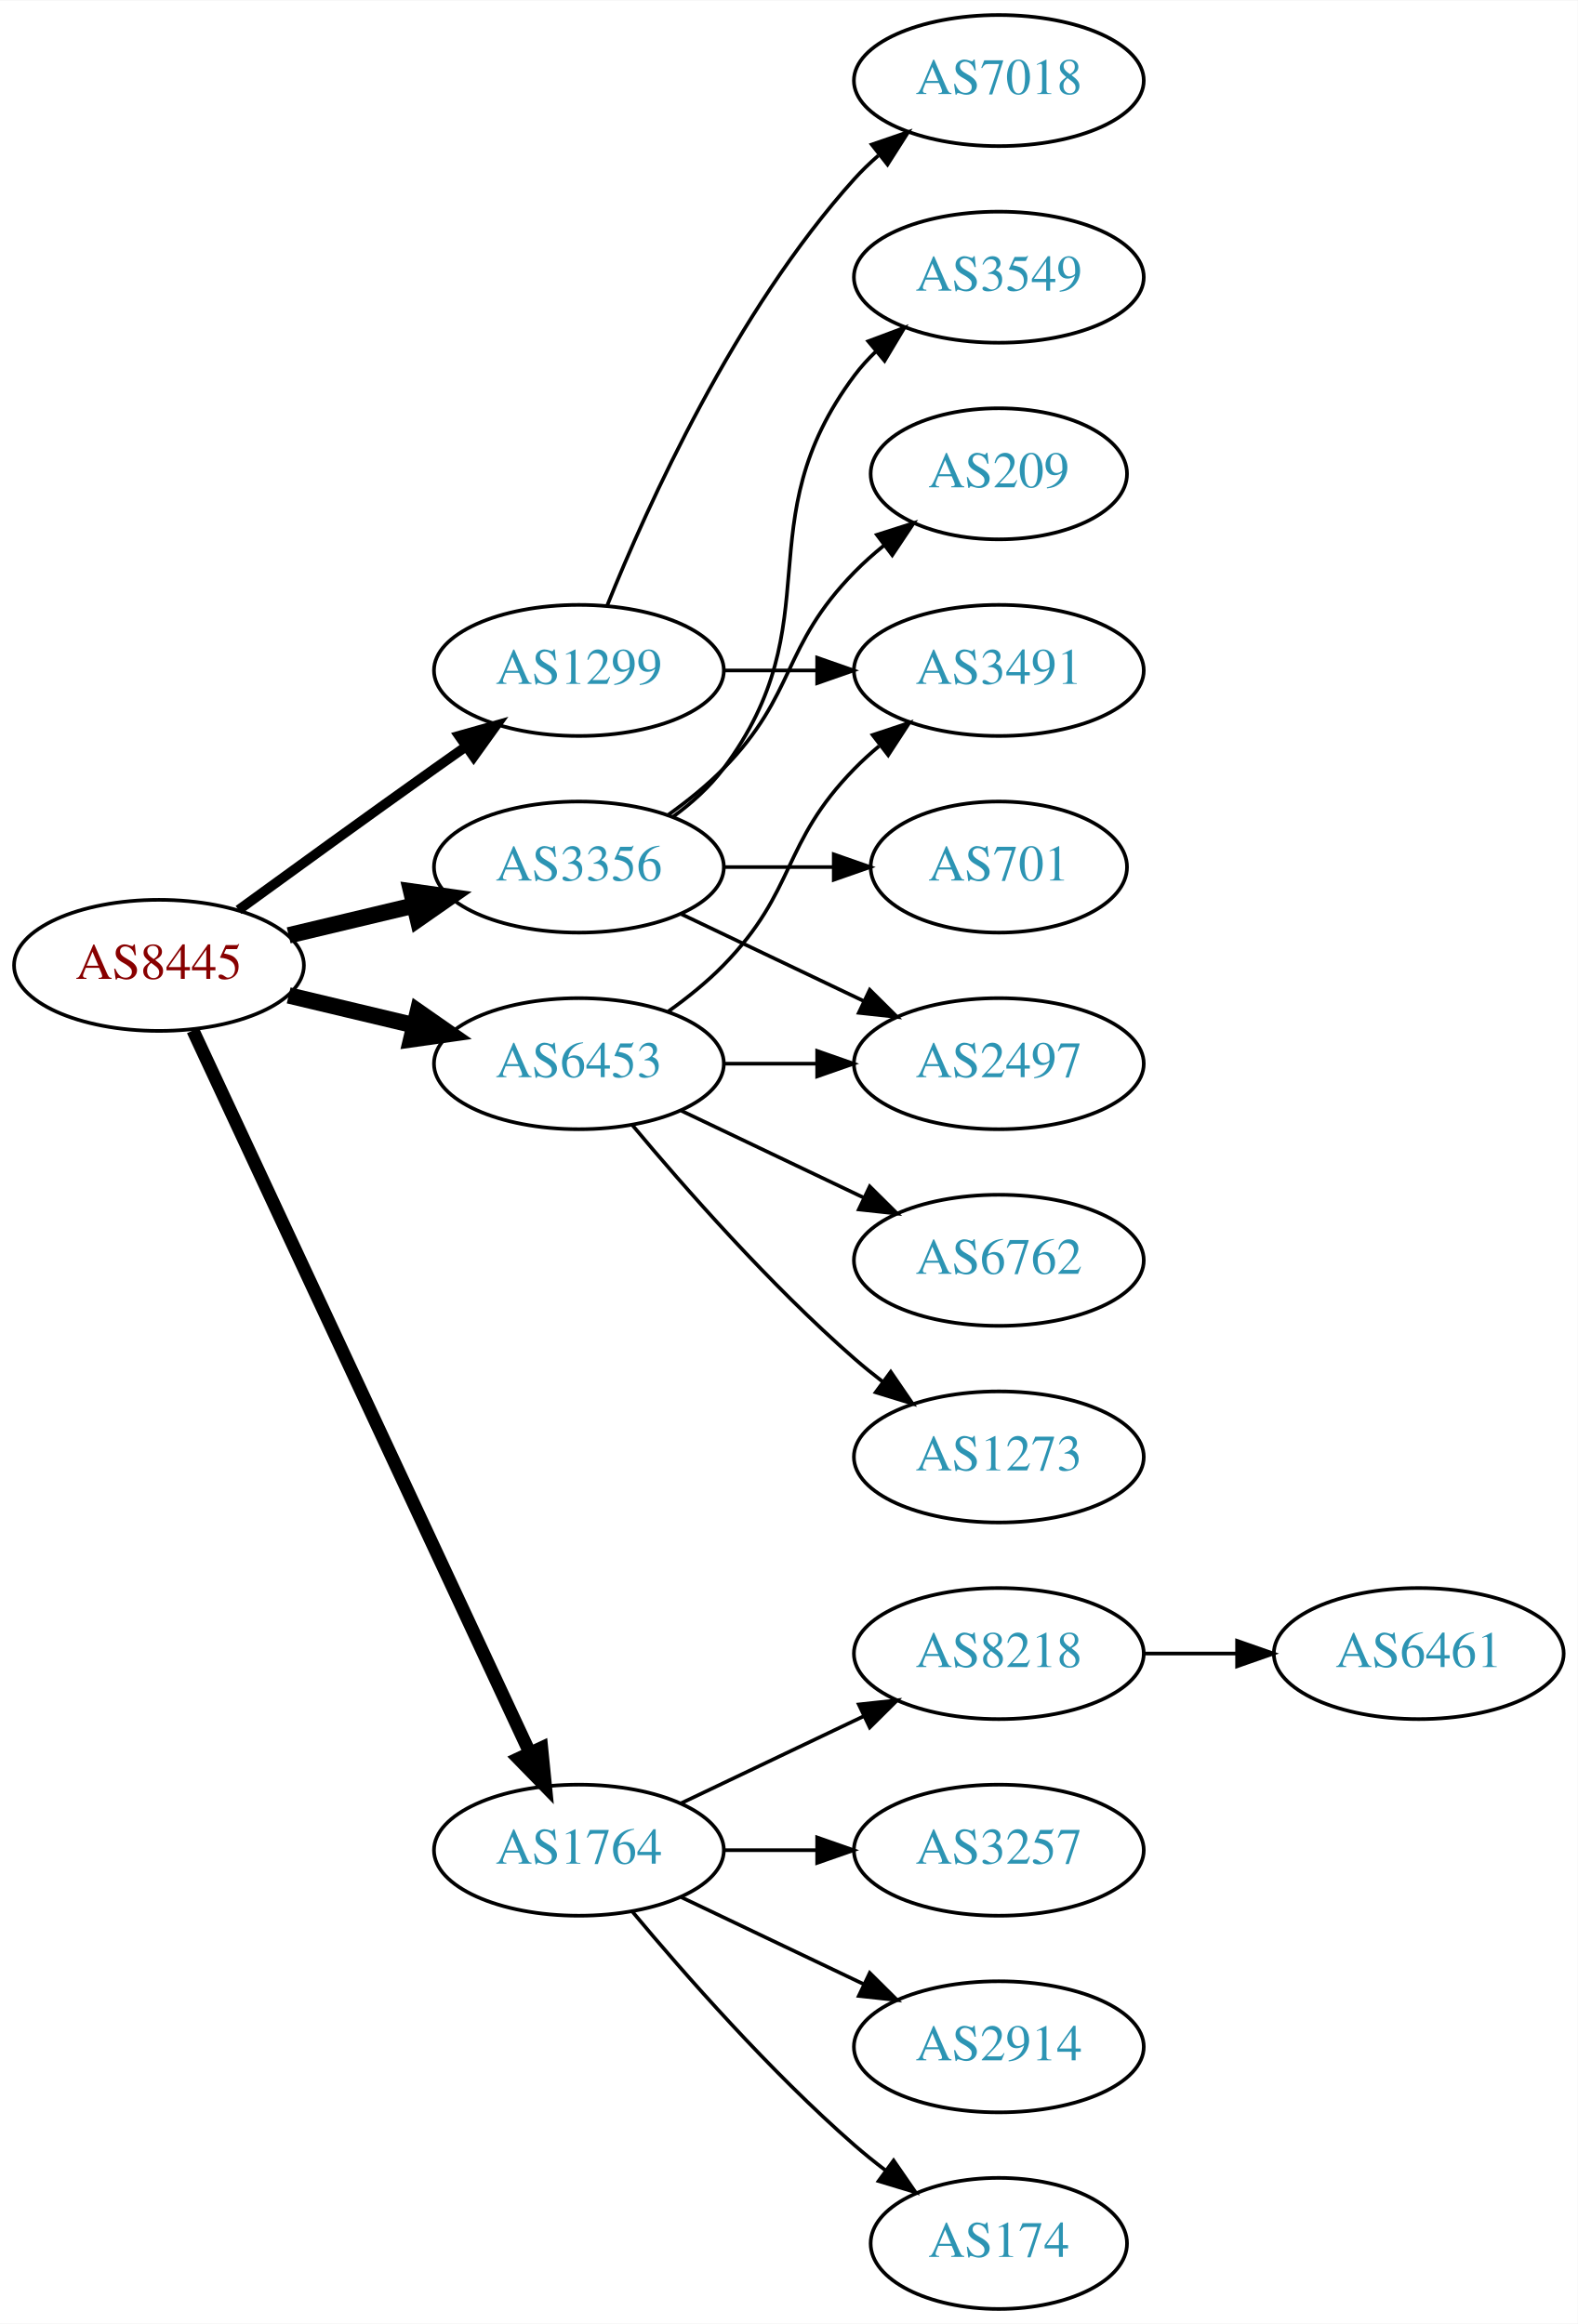
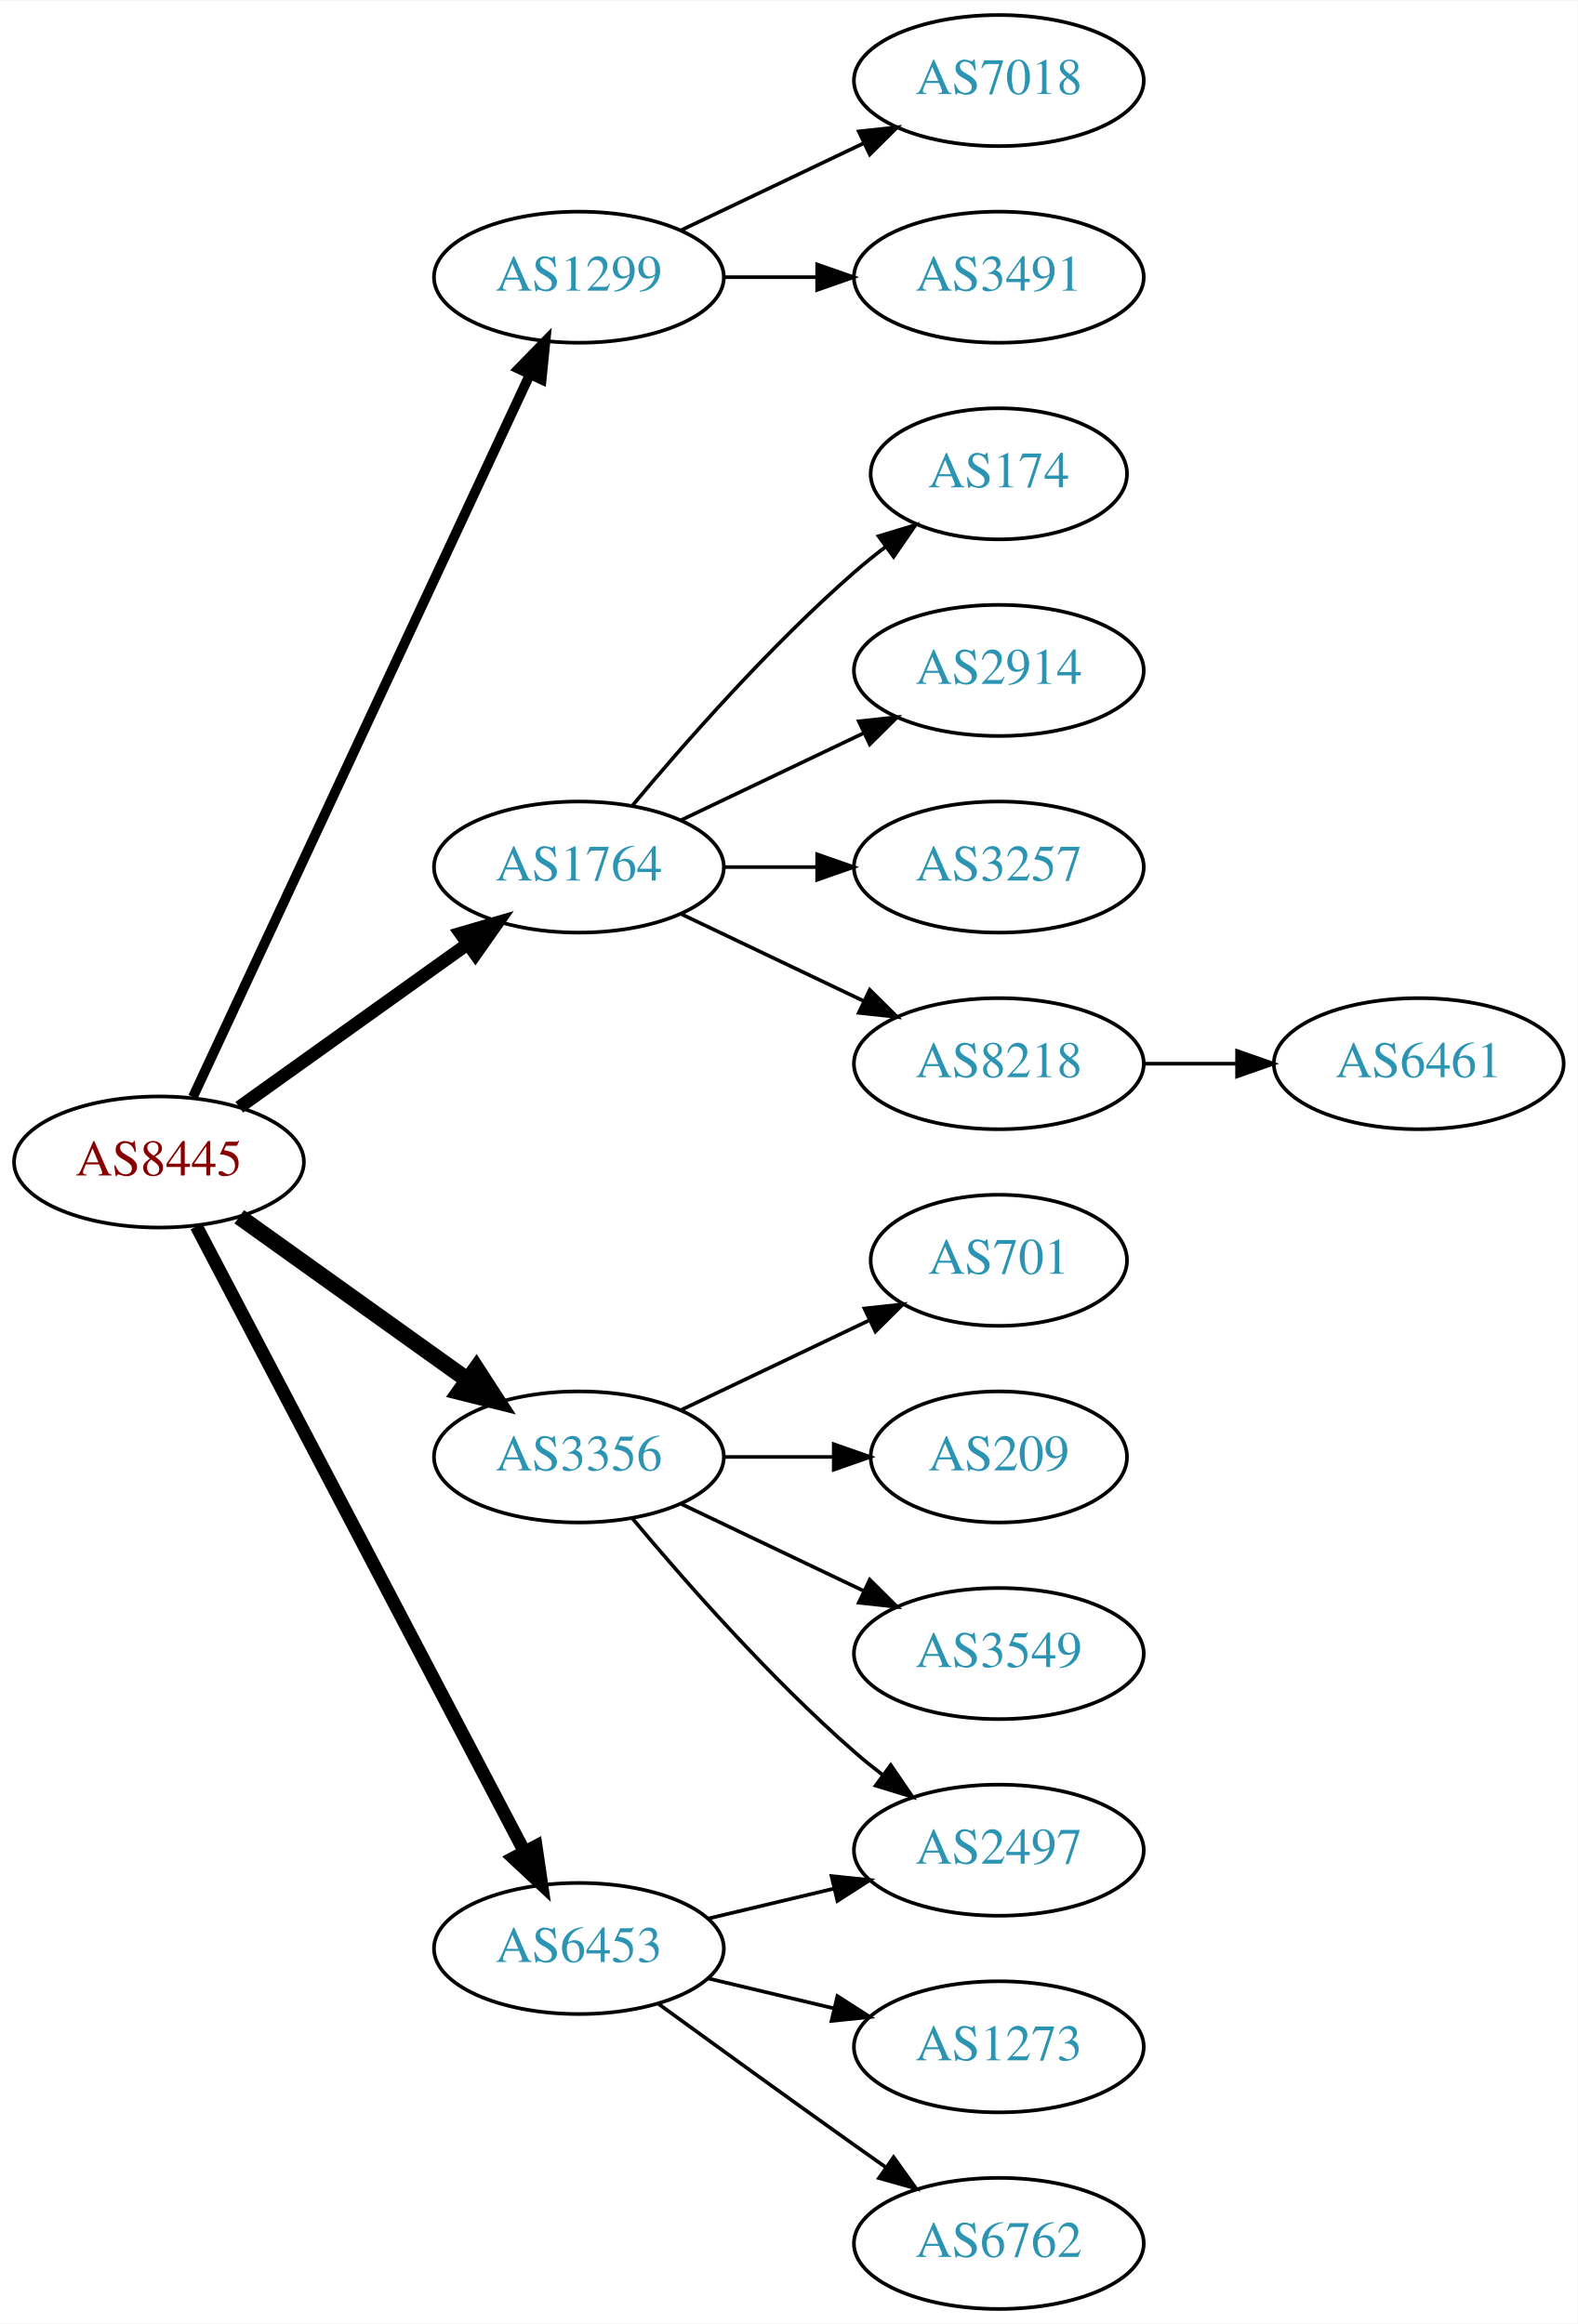
<svg xmlns="http://www.w3.org/2000/svg" xmlns:xlink="http://www.w3.org/1999/xlink" width="433pt" height="638pt" viewBox="0.00 0.00 433.17 638.00">
  <g id="graph0" class="graph" transform="scale(1 1) rotate(0) translate(4 634)">
    <polygon fill="white" stroke="none" points="-4,4 -4,-634 429.172,-634 429.172,4 -4,4" />
    <g id="node1" class="node">
      <g id="a_node1">
        <a xlink:href="/asn/8445" xlink:title="AS8445 ~ SALZBURG-AG-AS [AT]">
-           <ellipse fill="#ffffff" stroke="black" cx="39.647" cy="-369" rx="39.794" ry="18" />
-           <text text-anchor="middle" x="39.647" y="-365.3" font-family="Times,serif" font-size="14.00" fill="#880000">AS8445</text>
+           <ellipse fill="#ffffff" stroke="black" cx="39.647" cy="-315" rx="39.794" ry="18" />
+           <text text-anchor="middle" x="39.647" y="-311.3" font-family="Times,serif" font-size="14.00" fill="#880000">AS8445</text>
        </a>
      </g>
    </g>
    <g id="node2" class="node">
      <g id="a_node2">
        <a xlink:href="/asn/1299" xlink:title="AS1299 ~ Telia Carrier [EU]">
-           <ellipse fill="#ffffff" stroke="black" cx="154.939" cy="-450" rx="39.794" ry="18" />
-           <text text-anchor="middle" x="154.939" y="-446.3" font-family="Times,serif" font-size="14.00" fill="#2c94b3">AS1299</text>
+           <ellipse fill="#ffffff" stroke="black" cx="154.939" cy="-558" rx="39.794" ry="18" />
+           <text text-anchor="middle" x="154.939" y="-554.3" font-family="Times,serif" font-size="14.00" fill="#2c94b3">AS1299</text>
        </a>
      </g>
    </g>
    <g id="edge1" class="edge">
-       <path fill="none" stroke="black" stroke-width="2.7" d="M61.495,-384.222C76.429,-395.091 97.042,-410.025 115.293,-423 118.113,-425.005 121.056,-427.085 124.005,-429.159" />
-       <polygon fill="black" stroke="black" stroke-width="2.7" points="122.032,-432.05 132.229,-434.926 126.051,-426.319 122.032,-432.05" />
+       <path fill="none" stroke="black" stroke-width="2.7" d="M48.977,-332.868C68.667,-375.101 118.167,-481.272 141.457,-531.227" />
+       <polygon fill="black" stroke="black" stroke-width="2.7" points="138.352,-532.849 145.749,-540.433 144.696,-529.891 138.352,-532.849" />
    </g>
    <g id="node3" class="node">
      <g id="a_node3">
        <a xlink:href="/asn/1764" xlink:title="AS1764 ~ NEXTLAYER-AS [AT]">
-           <ellipse fill="#ffffff" stroke="black" cx="154.939" cy="-126" rx="39.794" ry="18" />
-           <text text-anchor="middle" x="154.939" y="-122.3" font-family="Times,serif" font-size="14.00" fill="#2c94b3">AS1764</text>
+           <ellipse fill="#ffffff" stroke="black" cx="154.939" cy="-396" rx="39.794" ry="18" />
+           <text text-anchor="middle" x="154.939" y="-392.3" font-family="Times,serif" font-size="14.00" fill="#2c94b3">AS1764</text>
        </a>
      </g>
    </g>
    <g id="edge2" class="edge">
-       <path fill="none" stroke="black" stroke-width="3.6" d="M48.977,-351.132C68.667,-308.899 118.167,-202.728 141.457,-152.773" />
-       <polygon fill="black" stroke="black" stroke-width="3.6" points="144.696,-154.109 145.749,-143.567 138.352,-151.151 144.696,-154.109" />
+       <path fill="none" stroke="black" stroke-width="3.6" d="M61.691,-330.046C79.305,-342.639 104.643,-360.755 124.309,-374.816" />
+       <polygon fill="black" stroke="black" stroke-width="3.6" points="122.453,-377.791 132.624,-380.76 126.525,-372.097 122.453,-377.791" />
    </g>
    <g id="node4" class="node">
      <g id="a_node4">
        <a xlink:href="/asn/3356" xlink:title="AS3356 ~ Level 3 Parent, LLC [US]">
-           <ellipse fill="#ffffff" stroke="black" cx="154.939" cy="-396" rx="39.794" ry="18" />
-           <text text-anchor="middle" x="154.939" y="-392.3" font-family="Times,serif" font-size="14.00" fill="#2c94b3">AS3356</text>
+           <ellipse fill="#ffffff" stroke="black" cx="154.939" cy="-234" rx="39.794" ry="18" />
+           <text text-anchor="middle" x="154.939" y="-230.3" font-family="Times,serif" font-size="14.00" fill="#2c94b3">AS3356</text>
        </a>
      </g>
    </g>
    <g id="edge3" class="edge">
-       <path fill="none" stroke="black" stroke-width="4.5" d="M75.254,-377.248C86.125,-379.838 98.279,-382.735 109.722,-385.462" />
-       <polygon fill="black" stroke="black" stroke-width="4.5" points="108.904,-389.315 119.544,-387.803 110.729,-381.654 108.904,-389.315" />
+       <path fill="none" stroke="black" stroke-width="4.5" d="M61.691,-299.954C79.305,-287.361 104.643,-269.245 124.309,-255.184" />
+       <polygon fill="black" stroke="black" stroke-width="4.5" points="126.779,-258.259 132.624,-249.24 122.199,-251.853 126.779,-258.259" />
    </g>
    <g id="node5" class="node">
      <g id="a_node5">
        <a xlink:href="/asn/6453" xlink:title="AS6453 ~ TATA COMMUNICATIONS (AMERICA) INC [US]">
-           <ellipse fill="#ffffff" stroke="black" cx="154.939" cy="-342" rx="39.794" ry="18" />
-           <text text-anchor="middle" x="154.939" y="-338.3" font-family="Times,serif" font-size="14.00" fill="#2c94b3">AS6453</text>
+           <ellipse fill="#ffffff" stroke="black" cx="154.939" cy="-99" rx="39.794" ry="18" />
+           <text text-anchor="middle" x="154.939" y="-95.3" font-family="Times,serif" font-size="14.00" fill="#2c94b3">AS6453</text>
        </a>
      </g>
    </g>
    <g id="edge4" class="edge">
-       <path fill="none" stroke="black" stroke-width="4.5" d="M75.254,-360.752C86.125,-358.162 98.279,-355.265 109.722,-352.538" />
-       <polygon fill="black" stroke="black" stroke-width="4.5" points="110.729,-356.346 119.544,-350.197 108.904,-348.685 110.729,-356.346" />
+       <path fill="none" stroke="black" stroke-width="3.6" d="M49.918,-297.324C69.759,-259.495 116.437,-170.501 139.923,-125.722" />
+       <polygon fill="black" stroke="black" stroke-width="3.6" points="143.154,-127.099 144.699,-116.617 136.955,-123.848 143.154,-127.099" />
    </g>
    <g id="node6" class="node">
      <g id="a_node6">
-         <a xlink:href="/asn/3491" xlink:title="AS3491 ~ PCCW Global, Inc. [US]">
-           <ellipse fill="#ffffff" stroke="black" cx="270.232" cy="-450" rx="39.794" ry="18" />
-           <text text-anchor="middle" x="270.232" y="-446.3" font-family="Times,serif" font-size="14.00" fill="#2c94b3">AS3491</text>
-         </a>
-       </g>
-     </g>
-     <g id="edge5" class="edge">
-       <path fill="none" stroke="black" d="M194.612,-450C202.815,-450 211.579,-450 220.111,-450" />
-       <polygon fill="black" stroke="black" points="220.35,-453.5 230.35,-450 220.35,-446.5 220.35,-453.5" />
-     </g>
-     <g id="node7" class="node">
-       <g id="a_node7">
        <a xlink:href="/asn/7018" xlink:title="AS7018 ~ AT&amp;T Services, Inc. [US]">
          <ellipse fill="#ffffff" stroke="black" cx="270.232" cy="-612" rx="39.794" ry="18" />
          <text text-anchor="middle" x="270.232" y="-608.3" font-family="Times,serif" font-size="14.00" fill="#2c94b3">AS7018</text>
        </a>
      </g>
    </g>
+     <g id="edge5" class="edge">
+       <path fill="none" stroke="black" d="M183.076,-570.934C198.07,-578.081 216.891,-587.052 233.114,-594.785" />
+       <polygon fill="black" stroke="black" points="231.784,-598.028 242.317,-599.171 234.796,-591.709 231.784,-598.028" />
+     </g>
+     <g id="node7" class="node">
+       <g id="a_node7">
+         <a xlink:href="/asn/3491" xlink:title="AS3491 ~ PCCW Global, Inc. [US]">
+           <ellipse fill="#ffffff" stroke="black" cx="270.232" cy="-558" rx="39.794" ry="18" />
+           <text text-anchor="middle" x="270.232" y="-554.3" font-family="Times,serif" font-size="14.00" fill="#2c94b3">AS3491</text>
+         </a>
+       </g>
+     </g>
    <g id="edge6" class="edge">
-       <path fill="none" stroke="black" d="M162.687,-467.787C173.738,-495.243 197.791,-548.578 230.586,-585 232.588,-587.224 234.807,-589.363 237.14,-591.397" />
-       <polygon fill="black" stroke="black" points="235.338,-594.433 245.359,-597.873 239.67,-588.935 235.338,-594.433" />
+       <path fill="none" stroke="black" d="M194.612,-558C202.815,-558 211.579,-558 220.111,-558" />
+       <polygon fill="black" stroke="black" points="220.35,-561.5 230.35,-558 220.35,-554.5 220.35,-561.5" />
    </g>
    <g id="node8" class="node">
      <g id="a_node8">
-         <a xlink:href="/asn/8218" xlink:title="AS8218 ~ legacy Neotelecoms [FR]">
-           <ellipse fill="#ffffff" stroke="black" cx="270.232" cy="-180" rx="39.794" ry="18" />
-           <text text-anchor="middle" x="270.232" y="-176.3" font-family="Times,serif" font-size="14.00" fill="#2c94b3">AS8218</text>
+         <a xlink:href="/asn/174" xlink:title="AS174 ~ Cogent Communications [US]">
+           <ellipse fill="#ffffff" stroke="black" cx="270.232" cy="-504" rx="35.194" ry="18" />
+           <text text-anchor="middle" x="270.232" y="-500.3" font-family="Times,serif" font-size="14.00" fill="#2c94b3">AS174</text>
        </a>
      </g>
    </g>
    <g id="edge7" class="edge">
-       <path fill="none" stroke="black" d="M183.076,-138.934C198.07,-146.081 216.891,-155.052 233.114,-162.785" />
-       <polygon fill="black" stroke="black" points="231.784,-166.028 242.317,-167.171 234.796,-159.709 231.784,-166.028" />
+       <path fill="none" stroke="black" d="M169.569,-412.817C183.852,-429.929 207.398,-456.745 230.586,-477 233.256,-479.332 236.128,-481.648 239.059,-483.886" />
+       <polygon fill="black" stroke="black" points="237.209,-486.87 247.35,-489.939 241.337,-481.216 237.209,-486.87" />
    </g>
    <g id="node9" class="node">
      <g id="a_node9">
-         <a xlink:href="/asn/3257" xlink:title="AS3257 ~ GTT [DE]">
-           <ellipse fill="#ffffff" stroke="black" cx="270.232" cy="-126" rx="39.794" ry="18" />
-           <text text-anchor="middle" x="270.232" y="-122.3" font-family="Times,serif" font-size="14.00" fill="#2c94b3">AS3257</text>
+         <a xlink:href="/asn/2914" xlink:title="AS2914 ~ NTT America, Inc. [US]">
+           <ellipse fill="#ffffff" stroke="black" cx="270.232" cy="-450" rx="39.794" ry="18" />
+           <text text-anchor="middle" x="270.232" y="-446.3" font-family="Times,serif" font-size="14.00" fill="#2c94b3">AS2914</text>
        </a>
      </g>
    </g>
    <g id="edge8" class="edge">
-       <path fill="none" stroke="black" d="M194.612,-126C202.815,-126 211.579,-126 220.111,-126" />
-       <polygon fill="black" stroke="black" points="220.35,-129.5 230.35,-126 220.35,-122.5 220.35,-129.5" />
+       <path fill="none" stroke="black" d="M183.076,-408.934C198.07,-416.081 216.891,-425.052 233.114,-432.785" />
+       <polygon fill="black" stroke="black" points="231.784,-436.028 242.317,-437.171 234.796,-429.709 231.784,-436.028" />
    </g>
    <g id="node10" class="node">
      <g id="a_node10">
-         <a xlink:href="/asn/2914" xlink:title="AS2914 ~ NTT America, Inc. [US]">
-           <ellipse fill="#ffffff" stroke="black" cx="270.232" cy="-72" rx="39.794" ry="18" />
-           <text text-anchor="middle" x="270.232" y="-68.3" font-family="Times,serif" font-size="14.00" fill="#2c94b3">AS2914</text>
+         <a xlink:href="/asn/3257" xlink:title="AS3257 ~ GTT [DE]">
+           <ellipse fill="#ffffff" stroke="black" cx="270.232" cy="-396" rx="39.794" ry="18" />
+           <text text-anchor="middle" x="270.232" y="-392.3" font-family="Times,serif" font-size="14.00" fill="#2c94b3">AS3257</text>
        </a>
      </g>
    </g>
    <g id="edge9" class="edge">
-       <path fill="none" stroke="black" d="M183.076,-113.066C198.07,-105.919 216.891,-96.948 233.114,-89.215" />
-       <polygon fill="black" stroke="black" points="234.796,-92.291 242.317,-84.829 231.784,-85.972 234.796,-92.291" />
+       <path fill="none" stroke="black" d="M194.612,-396C202.815,-396 211.579,-396 220.111,-396" />
+       <polygon fill="black" stroke="black" points="220.35,-399.5 230.35,-396 220.35,-392.5 220.35,-399.5" />
    </g>
    <g id="node11" class="node">
      <g id="a_node11">
-         <a xlink:href="/asn/174" xlink:title="AS174 ~ Cogent Communications [US]">
-           <ellipse fill="#ffffff" stroke="black" cx="270.232" cy="-18" rx="35.194" ry="18" />
-           <text text-anchor="middle" x="270.232" y="-14.3" font-family="Times,serif" font-size="14.00" fill="#2c94b3">AS174</text>
+         <a xlink:href="/asn/8218" xlink:title="AS8218 ~ legacy Neotelecoms [FR]">
+           <ellipse fill="#ffffff" stroke="black" cx="270.232" cy="-342" rx="39.794" ry="18" />
+           <text text-anchor="middle" x="270.232" y="-338.3" font-family="Times,serif" font-size="14.00" fill="#2c94b3">AS8218</text>
        </a>
      </g>
    </g>
    <g id="edge10" class="edge">
-       <path fill="none" stroke="black" d="M169.569,-109.183C183.852,-92.071 207.398,-65.255 230.586,-45 233.256,-42.668 236.128,-40.352 239.059,-38.114" />
-       <polygon fill="black" stroke="black" points="241.337,-40.784 247.35,-32.061 237.209,-35.13 241.337,-40.784" />
+       <path fill="none" stroke="black" d="M183.076,-383.066C198.07,-375.919 216.891,-366.948 233.114,-359.215" />
+       <polygon fill="black" stroke="black" points="234.796,-362.291 242.317,-354.829 231.784,-355.972 234.796,-362.291" />
    </g>
    <g id="node13" class="node">
      <g id="a_node13">
-         <a xlink:href="/asn/3549" xlink:title="AS3549 ~ Level 3 Parent, LLC [US]">
-           <ellipse fill="#ffffff" stroke="black" cx="270.232" cy="-558" rx="39.794" ry="18" />
-           <text text-anchor="middle" x="270.232" y="-554.3" font-family="Times,serif" font-size="14.00" fill="#2c94b3">AS3549</text>
+         <a xlink:href="/asn/2497" xlink:title="AS2497 ~ Internet Initiative Japan Inc. [JP]">
+           <ellipse fill="#ffffff" stroke="black" cx="270.232" cy="-126" rx="39.794" ry="18" />
+           <text text-anchor="middle" x="270.232" y="-122.3" font-family="Times,serif" font-size="14.00" fill="#2c94b3">AS2497</text>
        </a>
      </g>
    </g>
    <g id="edge12" class="edge">
-       <path fill="none" stroke="black" d="M180.87,-409.882C185.946,-413.611 190.864,-418.016 194.586,-423 224.857,-463.542 200.315,-490.458 230.586,-531 232.33,-533.336 234.338,-535.545 236.501,-537.617" />
-       <polygon fill="black" stroke="black" points="234.379,-540.405 244.302,-544.118 238.861,-535.027 234.379,-540.405" />
+       <path fill="none" stroke="black" d="M169.569,-217.183C183.852,-200.071 207.398,-173.255 230.586,-153 233.052,-150.846 235.69,-148.706 238.388,-146.628" />
+       <polygon fill="black" stroke="black" points="240.561,-149.375 246.542,-140.63 236.413,-143.736 240.561,-149.375" />
    </g>
    <g id="node14" class="node">
      <g id="a_node14">
-         <a xlink:href="/asn/2497" xlink:title="AS2497 ~ Internet Initiative Japan Inc. [JP]">
-           <ellipse fill="#ffffff" stroke="black" cx="270.232" cy="-342" rx="39.794" ry="18" />
-           <text text-anchor="middle" x="270.232" y="-338.3" font-family="Times,serif" font-size="14.00" fill="#2c94b3">AS2497</text>
+         <a xlink:href="/asn/701" xlink:title="AS701 ~ UUNET [US]">
+           <ellipse fill="#ffffff" stroke="black" cx="270.232" cy="-288" rx="35.194" ry="18" />
+           <text text-anchor="middle" x="270.232" y="-284.3" font-family="Times,serif" font-size="14.00" fill="#2c94b3">AS701</text>
        </a>
      </g>
    </g>
    <g id="edge13" class="edge">
-       <path fill="none" stroke="black" d="M183.076,-383.066C198.07,-375.919 216.891,-366.948 233.114,-359.215" />
-       <polygon fill="black" stroke="black" points="234.796,-362.291 242.317,-354.829 231.784,-355.972 234.796,-362.291" />
+       <path fill="none" stroke="black" d="M183.076,-246.934C198.508,-254.29 217.993,-263.577 234.528,-271.459" />
+       <polygon fill="black" stroke="black" points="233.337,-274.768 243.87,-275.911 236.349,-268.449 233.337,-274.768" />
    </g>
    <g id="node15" class="node">
      <g id="a_node15">
        <a xlink:href="/asn/209" xlink:title="AS209 ~ CenturyLink Communications, LLC [US]">
-           <ellipse fill="#ffffff" stroke="black" cx="270.232" cy="-504" rx="35.194" ry="18" />
-           <text text-anchor="middle" x="270.232" y="-500.3" font-family="Times,serif" font-size="14.00" fill="#2c94b3">AS209</text>
+           <ellipse fill="#ffffff" stroke="black" cx="270.232" cy="-234" rx="35.194" ry="18" />
+           <text text-anchor="middle" x="270.232" y="-230.3" font-family="Times,serif" font-size="14.00" fill="#2c94b3">AS209</text>
        </a>
      </g>
    </g>
    <g id="edge14" class="edge">
-       <path fill="none" stroke="black" d="M179.533,-410.389C184.789,-414.148 190.121,-418.437 194.586,-423 214.758,-443.617 210.413,-456.383 230.586,-477 233.065,-479.534 235.812,-481.983 238.664,-484.304" />
-       <polygon fill="black" stroke="black" points="236.756,-487.248 246.85,-490.468 240.967,-481.657 236.756,-487.248" />
+       <path fill="none" stroke="black" d="M194.612,-234C204.317,-234 214.808,-234 224.771,-234" />
+       <polygon fill="black" stroke="black" points="224.907,-237.5 234.907,-234 224.907,-230.5 224.907,-237.5" />
    </g>
    <g id="node16" class="node">
      <g id="a_node16">
-         <a xlink:href="/asn/701" xlink:title="AS701 ~ UUNET [US]">
-           <ellipse fill="#ffffff" stroke="black" cx="270.232" cy="-396" rx="35.194" ry="18" />
-           <text text-anchor="middle" x="270.232" y="-392.3" font-family="Times,serif" font-size="14.00" fill="#2c94b3">AS701</text>
+         <a xlink:href="/asn/3549" xlink:title="AS3549 ~ Level 3 Parent, LLC [US]">
+           <ellipse fill="#ffffff" stroke="black" cx="270.232" cy="-180" rx="39.794" ry="18" />
+           <text text-anchor="middle" x="270.232" y="-176.3" font-family="Times,serif" font-size="14.00" fill="#2c94b3">AS3549</text>
        </a>
      </g>
    </g>
    <g id="edge15" class="edge">
-       <path fill="none" stroke="black" d="M194.612,-396C204.317,-396 214.808,-396 224.771,-396" />
-       <polygon fill="black" stroke="black" points="224.907,-399.5 234.907,-396 224.907,-392.5 224.907,-399.5" />
-     </g>
-     <g id="edge16" class="edge">
-       <path fill="none" stroke="black" d="M179.533,-356.389C184.789,-360.148 190.121,-364.437 194.586,-369 214.758,-389.617 210.413,-402.383 230.586,-423 232.679,-425.139 234.962,-427.218 237.339,-429.21" />
-       <polygon fill="black" stroke="black" points="235.582,-432.275 245.638,-435.611 239.857,-426.732 235.582,-432.275" />
+       <path fill="none" stroke="black" d="M183.076,-221.066C198.07,-213.919 216.891,-204.948 233.114,-197.215" />
+       <polygon fill="black" stroke="black" points="234.796,-200.291 242.317,-192.829 231.784,-193.972 234.796,-200.291" />
    </g>
    <g id="edge18" class="edge">
-       <path fill="none" stroke="black" d="M194.612,-342C202.815,-342 211.579,-342 220.111,-342" />
-       <polygon fill="black" stroke="black" points="220.35,-345.5 230.35,-342 220.35,-338.5 220.35,-345.5" />
+       <path fill="none" stroke="black" d="M190.547,-107.248C201.418,-109.838 213.572,-112.735 225.015,-115.462" />
+       <polygon fill="black" stroke="black" points="224.298,-118.889 234.837,-117.803 225.921,-112.08 224.298,-118.889" />
    </g>
    <g id="node17" class="node">
      <g id="a_node17">
-         <a xlink:href="/asn/6762" xlink:title="AS6762 ~ TELECOM ITALIA SPARKLE S.p.A. [IT]">
-           <ellipse fill="#ffffff" stroke="black" cx="270.232" cy="-288" rx="39.794" ry="18" />
-           <text text-anchor="middle" x="270.232" y="-284.3" font-family="Times,serif" font-size="14.00" fill="#2c94b3">AS6762</text>
-         </a>
-       </g>
-     </g>
-     <g id="edge17" class="edge">
-       <path fill="none" stroke="black" d="M183.076,-329.066C198.07,-321.919 216.891,-312.948 233.114,-305.215" />
-       <polygon fill="black" stroke="black" points="234.796,-308.291 242.317,-300.829 231.784,-301.972 234.796,-308.291" />
+         <a xlink:href="/asn/1273" xlink:title="AS1273 ~ Vodafone Group PLC [EU]">
+           <ellipse fill="#ffffff" stroke="black" cx="270.232" cy="-72" rx="39.794" ry="18" />
+           <text text-anchor="middle" x="270.232" y="-68.3" font-family="Times,serif" font-size="14.00" fill="#2c94b3">AS1273</text>
+         </a>
+       </g>
+     </g>
+     <g id="edge16" class="edge">
+       <path fill="none" stroke="black" d="M190.547,-90.752C201.418,-88.162 213.572,-85.265 225.015,-82.538" />
+       <polygon fill="black" stroke="black" points="225.921,-85.92 234.837,-80.197 224.298,-79.111 225.921,-85.92" />
    </g>
    <g id="node18" class="node">
      <g id="a_node18">
-         <a xlink:href="/asn/1273" xlink:title="AS1273 ~ Vodafone Group PLC [EU]">
-           <ellipse fill="#ffffff" stroke="black" cx="270.232" cy="-234" rx="39.794" ry="18" />
-           <text text-anchor="middle" x="270.232" y="-230.3" font-family="Times,serif" font-size="14.00" fill="#2c94b3">AS1273</text>
-         </a>
-       </g>
-     </g>
-     <g id="edge19" class="edge">
-       <path fill="none" stroke="black" d="M169.569,-325.183C183.852,-308.071 207.398,-281.255 230.586,-261 233.052,-258.846 235.69,-256.706 238.388,-254.628" />
-       <polygon fill="black" stroke="black" points="240.561,-257.375 246.542,-248.63 236.413,-251.736 240.561,-257.375" />
+         <a xlink:href="/asn/6762" xlink:title="AS6762 ~ TELECOM ITALIA SPARKLE S.p.A. [IT]">
+           <ellipse fill="#ffffff" stroke="black" cx="270.232" cy="-18" rx="39.794" ry="18" />
+           <text text-anchor="middle" x="270.232" y="-14.3" font-family="Times,serif" font-size="14.00" fill="#2c94b3">AS6762</text>
+         </a>
+       </g>
+     </g>
+     <g id="edge17" class="edge">
+       <path fill="none" stroke="black" d="M176.788,-83.778C191.722,-72.909 212.335,-57.975 230.586,-45 233.406,-42.995 236.349,-40.915 239.297,-38.841" />
+       <polygon fill="black" stroke="black" points="241.344,-41.681 247.522,-33.074 237.325,-35.95 241.344,-41.681" />
    </g>
    <g id="node12" class="node">
      <g id="a_node12">
        <a xlink:href="/asn/6461" xlink:title="AS6461 ~ Zayo Bandwidth [US]">
-           <ellipse fill="#ffffff" stroke="black" cx="385.525" cy="-180" rx="39.794" ry="18" />
-           <text text-anchor="middle" x="385.525" y="-176.3" font-family="Times,serif" font-size="14.00" fill="#2c94b3">AS6461</text>
+           <ellipse fill="#ffffff" stroke="black" cx="385.525" cy="-342" rx="39.794" ry="18" />
+           <text text-anchor="middle" x="385.525" y="-338.3" font-family="Times,serif" font-size="14.00" fill="#2c94b3">AS6461</text>
        </a>
      </g>
    </g>
    <g id="edge11" class="edge">
-       <path fill="none" stroke="black" d="M309.905,-180C318.108,-180 326.872,-180 335.404,-180" />
-       <polygon fill="black" stroke="black" points="335.643,-183.5 345.643,-180 335.643,-176.5 335.643,-183.5" />
+       <path fill="none" stroke="black" d="M309.905,-342C318.108,-342 326.872,-342 335.404,-342" />
+       <polygon fill="black" stroke="black" points="335.643,-345.5 345.643,-342 335.643,-338.5 335.643,-345.5" />
    </g>
  </g>
</svg>
